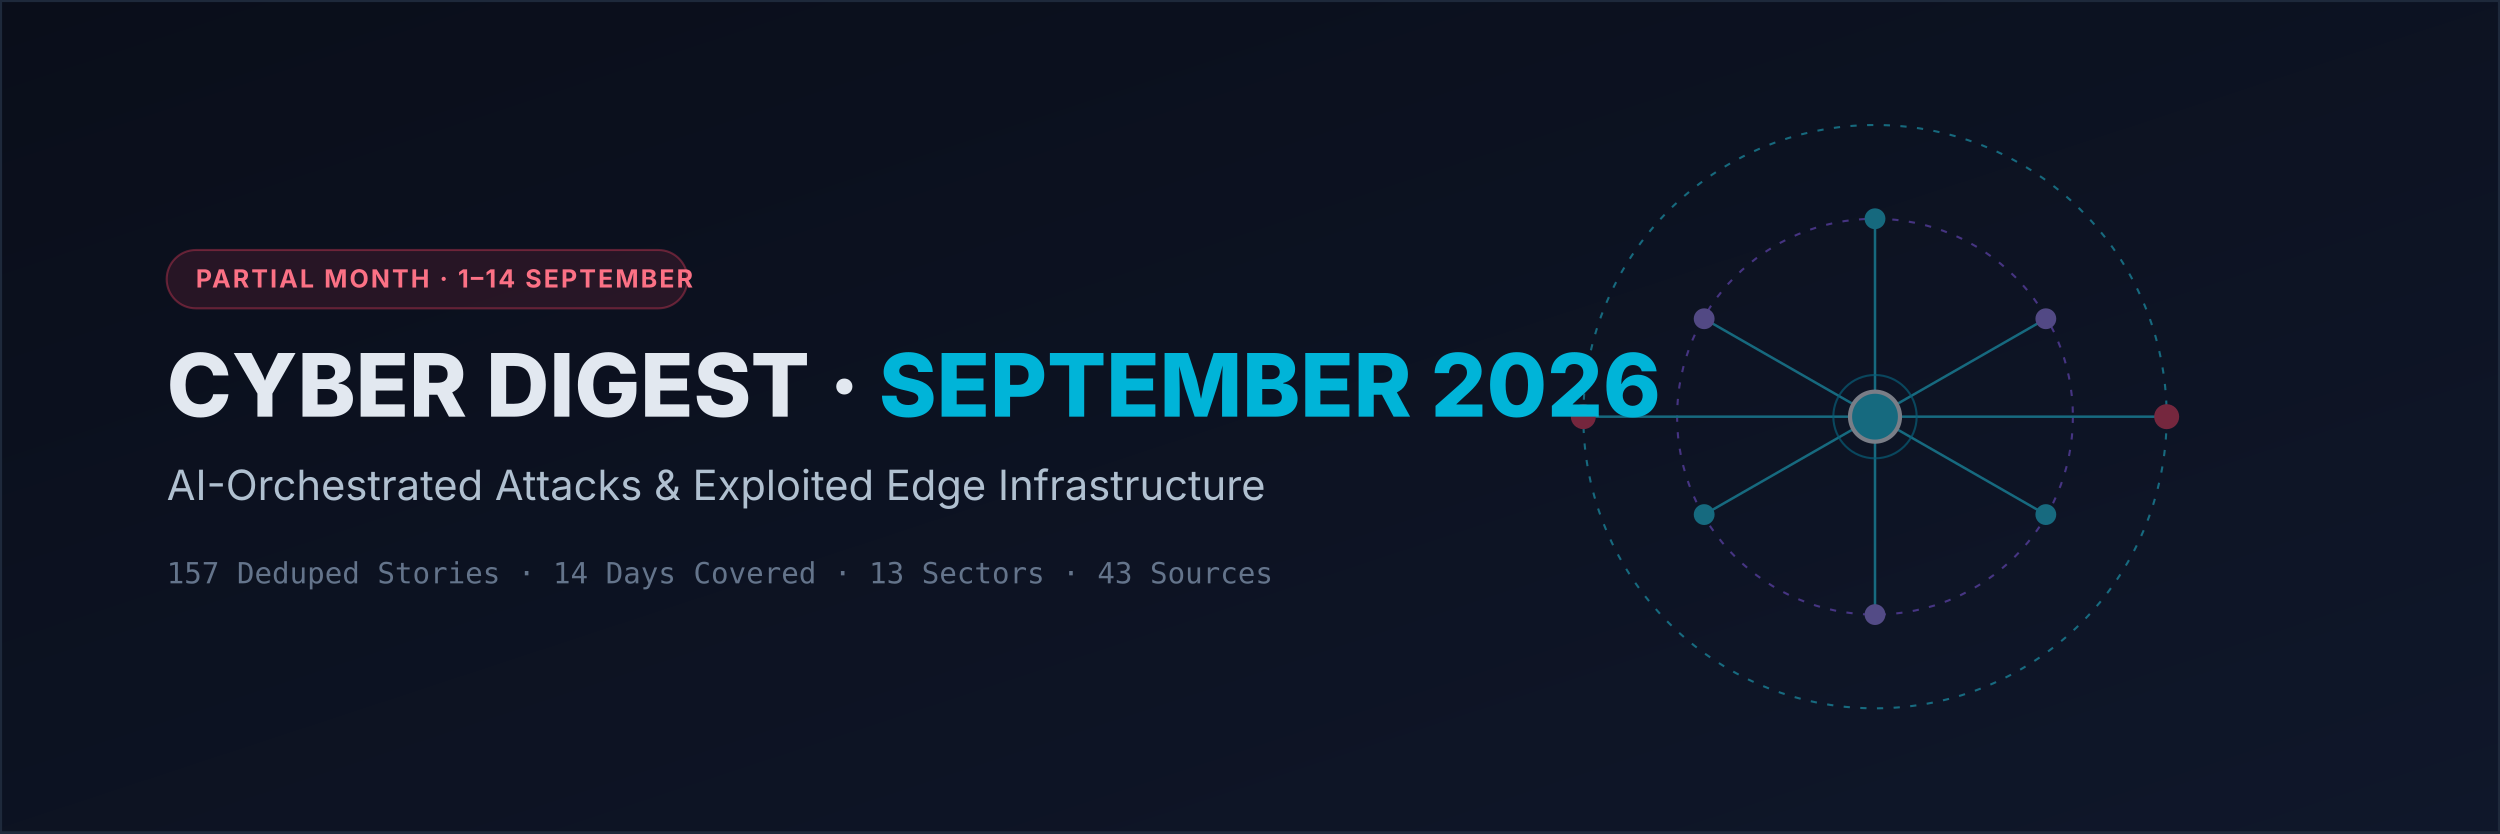
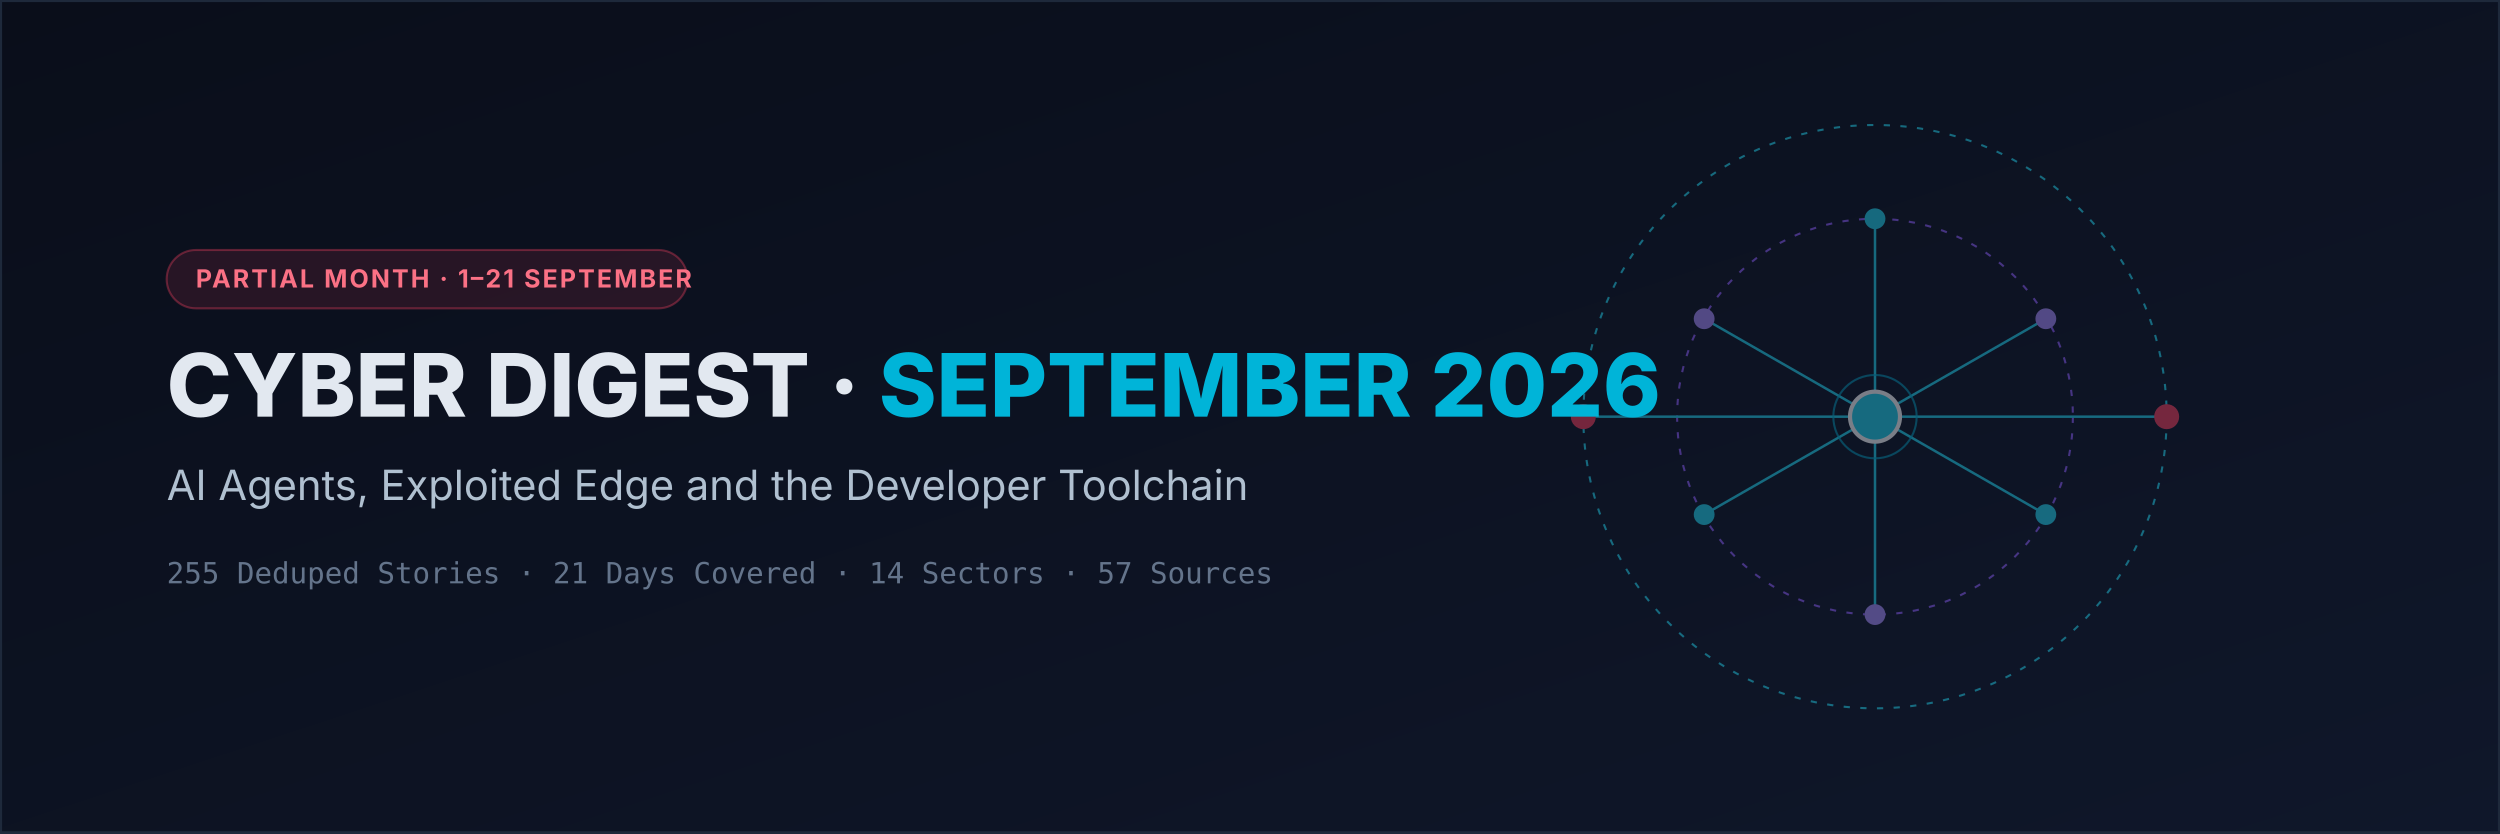
<svg xmlns="http://www.w3.org/2000/svg" viewBox="0 0 1200 400" width="1200" height="400">
  <defs>
    <linearGradient id="sep-bg" x1="0%" y1="0%" x2="100%" y2="100%">
      <stop offset="0%" stop-color="#0a0e1a" />
      <stop offset="100%" stop-color="#0f172a" />
    </linearGradient>
  </defs>
  <rect width="1200" height="400" fill="url(#sep-bg)" />
  <rect width="1200" height="400" fill="none" stroke="#1e293b" stroke-width="2" />
  <g transform="translate(900, 200)" stroke="#22d3ee" fill="none" opacity="0.45">
    <circle r="140" stroke-dasharray="3 5" stroke-width="1" />
    <circle r="95" stroke-dasharray="3 5" stroke-width="1" stroke="#8b5cf6" />
    <g stroke-width="1.2">
      <line x1="0" y1="0" x2="0" y2="-95" />
      <line x1="0" y1="0" x2="82" y2="47" />
      <line x1="0" y1="0" x2="-82" y2="47" />
      <line x1="0" y1="0" x2="0" y2="95" />
      <line x1="0" y1="0" x2="82" y2="-47" />
      <line x1="0" y1="0" x2="-82" y2="-47" />
      <line x1="0" y1="0" x2="-140" y2="0" />
      <line x1="0" y1="0" x2="140" y2="0" />
    </g>
    <circle cx="0" cy="-95" r="5" fill="#22d3ee" stroke="none" />
    <circle cx="82" cy="47" r="5" fill="#22d3ee" stroke="none" />
    <circle cx="-82" cy="47" r="5" fill="#22d3ee" stroke="none" />
    <circle cx="0" cy="95" r="5" fill="#a78bfa" stroke="none" />
    <circle cx="82" cy="-47" r="5" fill="#a78bfa" stroke="none" />
    <circle cx="-82" cy="-47" r="5" fill="#a78bfa" stroke="none" />
    <circle cx="-140" cy="0" r="6" fill="#f43f5e" stroke="none" />
    <circle cx="140" cy="0" r="6" fill="#f43f5e" stroke="none" />
    <circle cx="0" cy="0" r="12" fill="#22d3ee" stroke="#ffffff" stroke-width="2" />
    <circle cx="0" cy="0" r="20" fill="none" stroke="#00b4d8" stroke-width="1" opacity="0.7" />
  </g>
  <g transform="translate(80, 120)">
    <rect x="0" y="0" width="250" height="28" rx="14" fill="rgba(244, 63, 94, 0.12)" stroke="rgba(244, 63, 94, 0.35)" stroke-width="1" />
-     <text x="14" y="18" font-family="-apple-system, sans-serif" font-weight="700" font-size="12" fill="#fb7185" letter-spacing="1">PARTIAL MONTH · 1–14 SEPTEMBER</text>
+     <text x="14" y="18" font-family="-apple-system, sans-serif" font-weight="700" font-size="12" fill="#fb7185" letter-spacing="1">PARTIAL MONTH · 1–21 SEPTEMBER</text>
    <text x="0" y="80" font-family="-apple-system, sans-serif" font-weight="800" font-size="42" fill="#e2e8f0">CYBER DIGEST · <tspan fill="#00b4d8">SEPTEMBER 2026</tspan>
    </text>
-     <text x="0" y="120" font-family="-apple-system, sans-serif" font-weight="400" font-size="20" fill="#b0c0d0">AI-Orchestrated Attacks &amp; Exploited Edge Infrastructure</text>
-     <text x="0" y="160" font-family="SFMono-Regular, Consolas, monospace" font-size="14" fill="#64748b">157 Deduped Stories · 14 Days Covered · 13 Sectors · 43 Sources</text>
+     <text x="0" y="120" font-family="-apple-system, sans-serif" font-weight="400" font-size="20" fill="#b0c0d0">AI Agents, Exploited Edge and the Developer Toolchain</text>
+     <text x="0" y="160" font-family="SFMono-Regular, Consolas, monospace" font-size="14" fill="#64748b">255 Deduped Stories · 21 Days Covered · 14 Sectors · 57 Sources</text>
  </g>
</svg>
